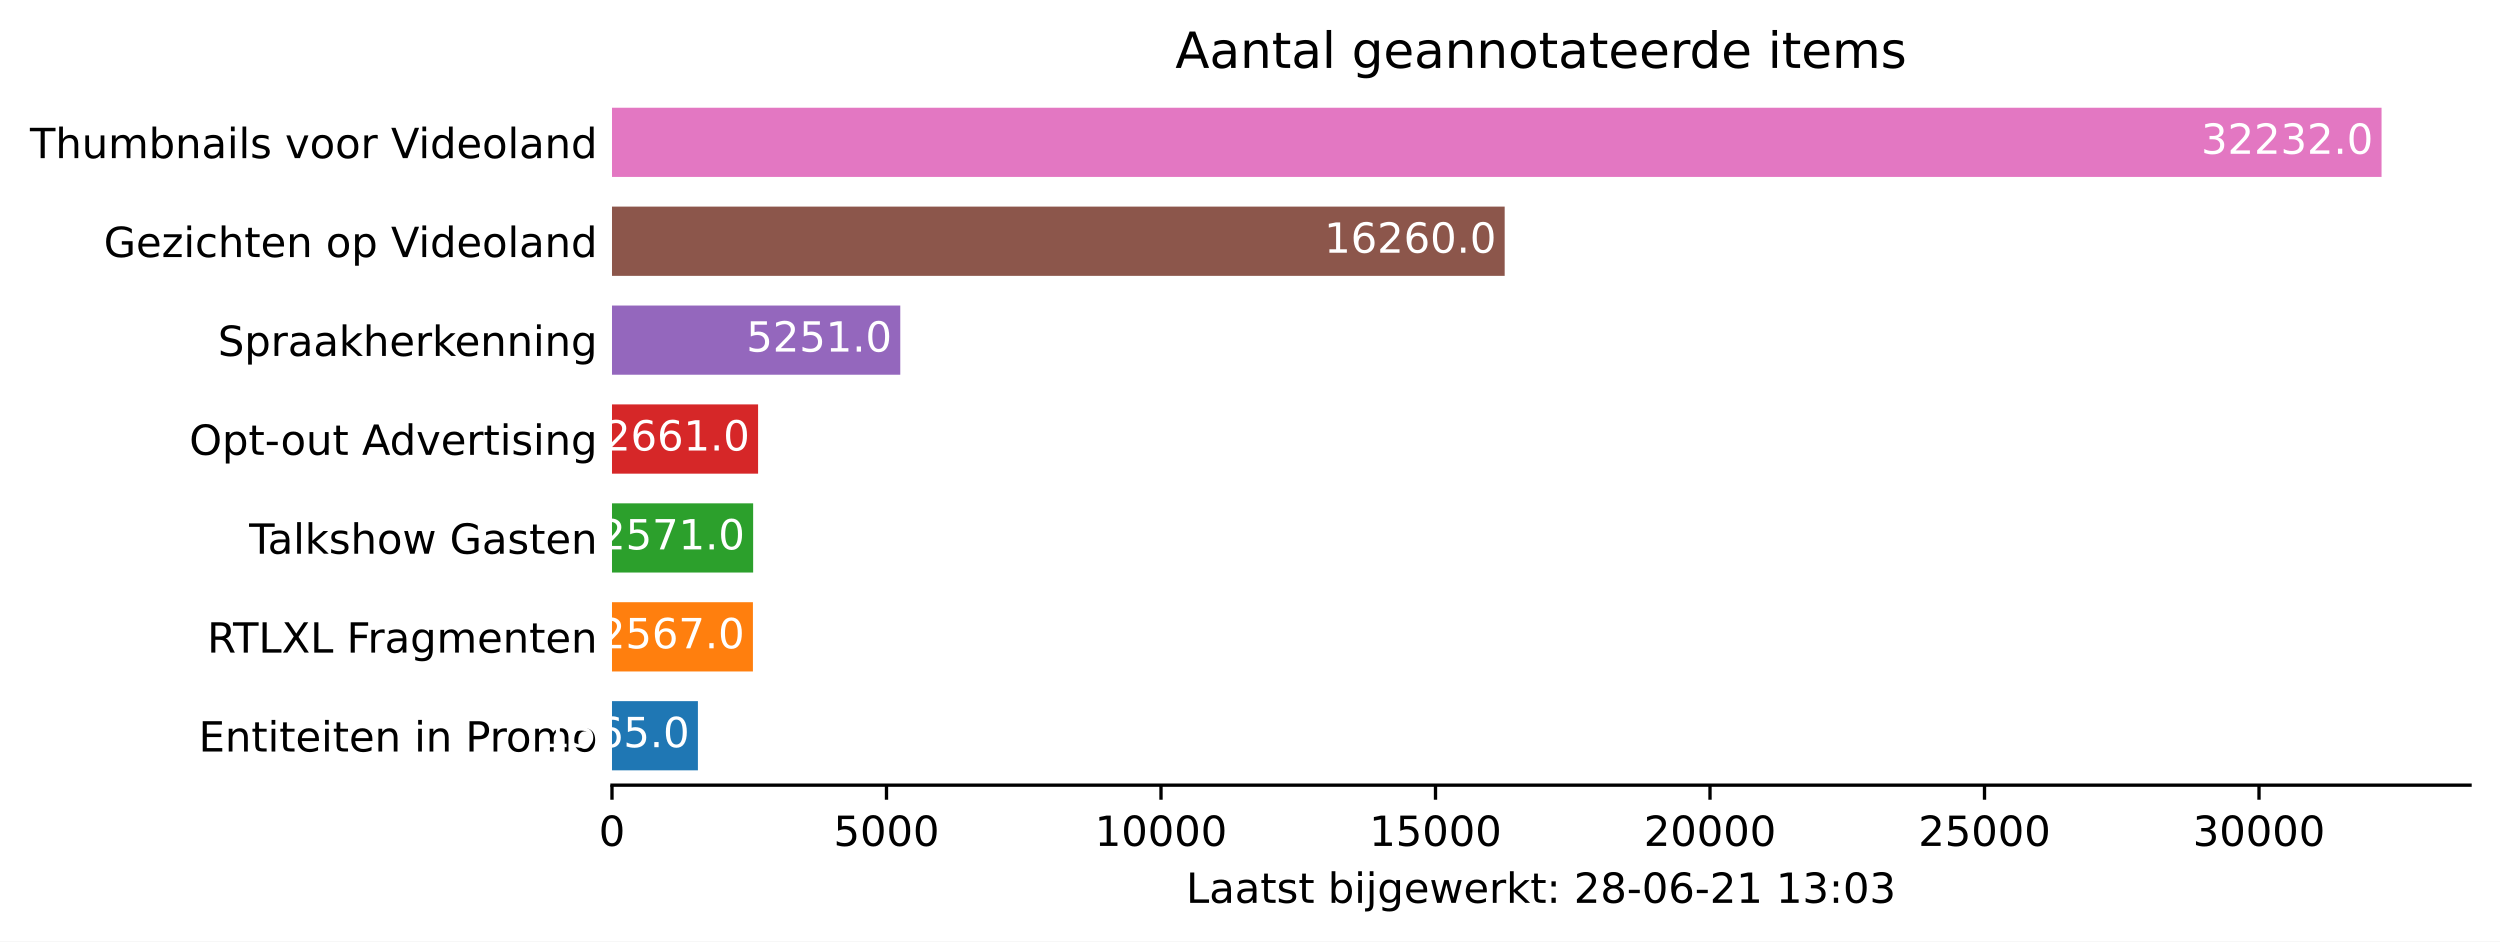
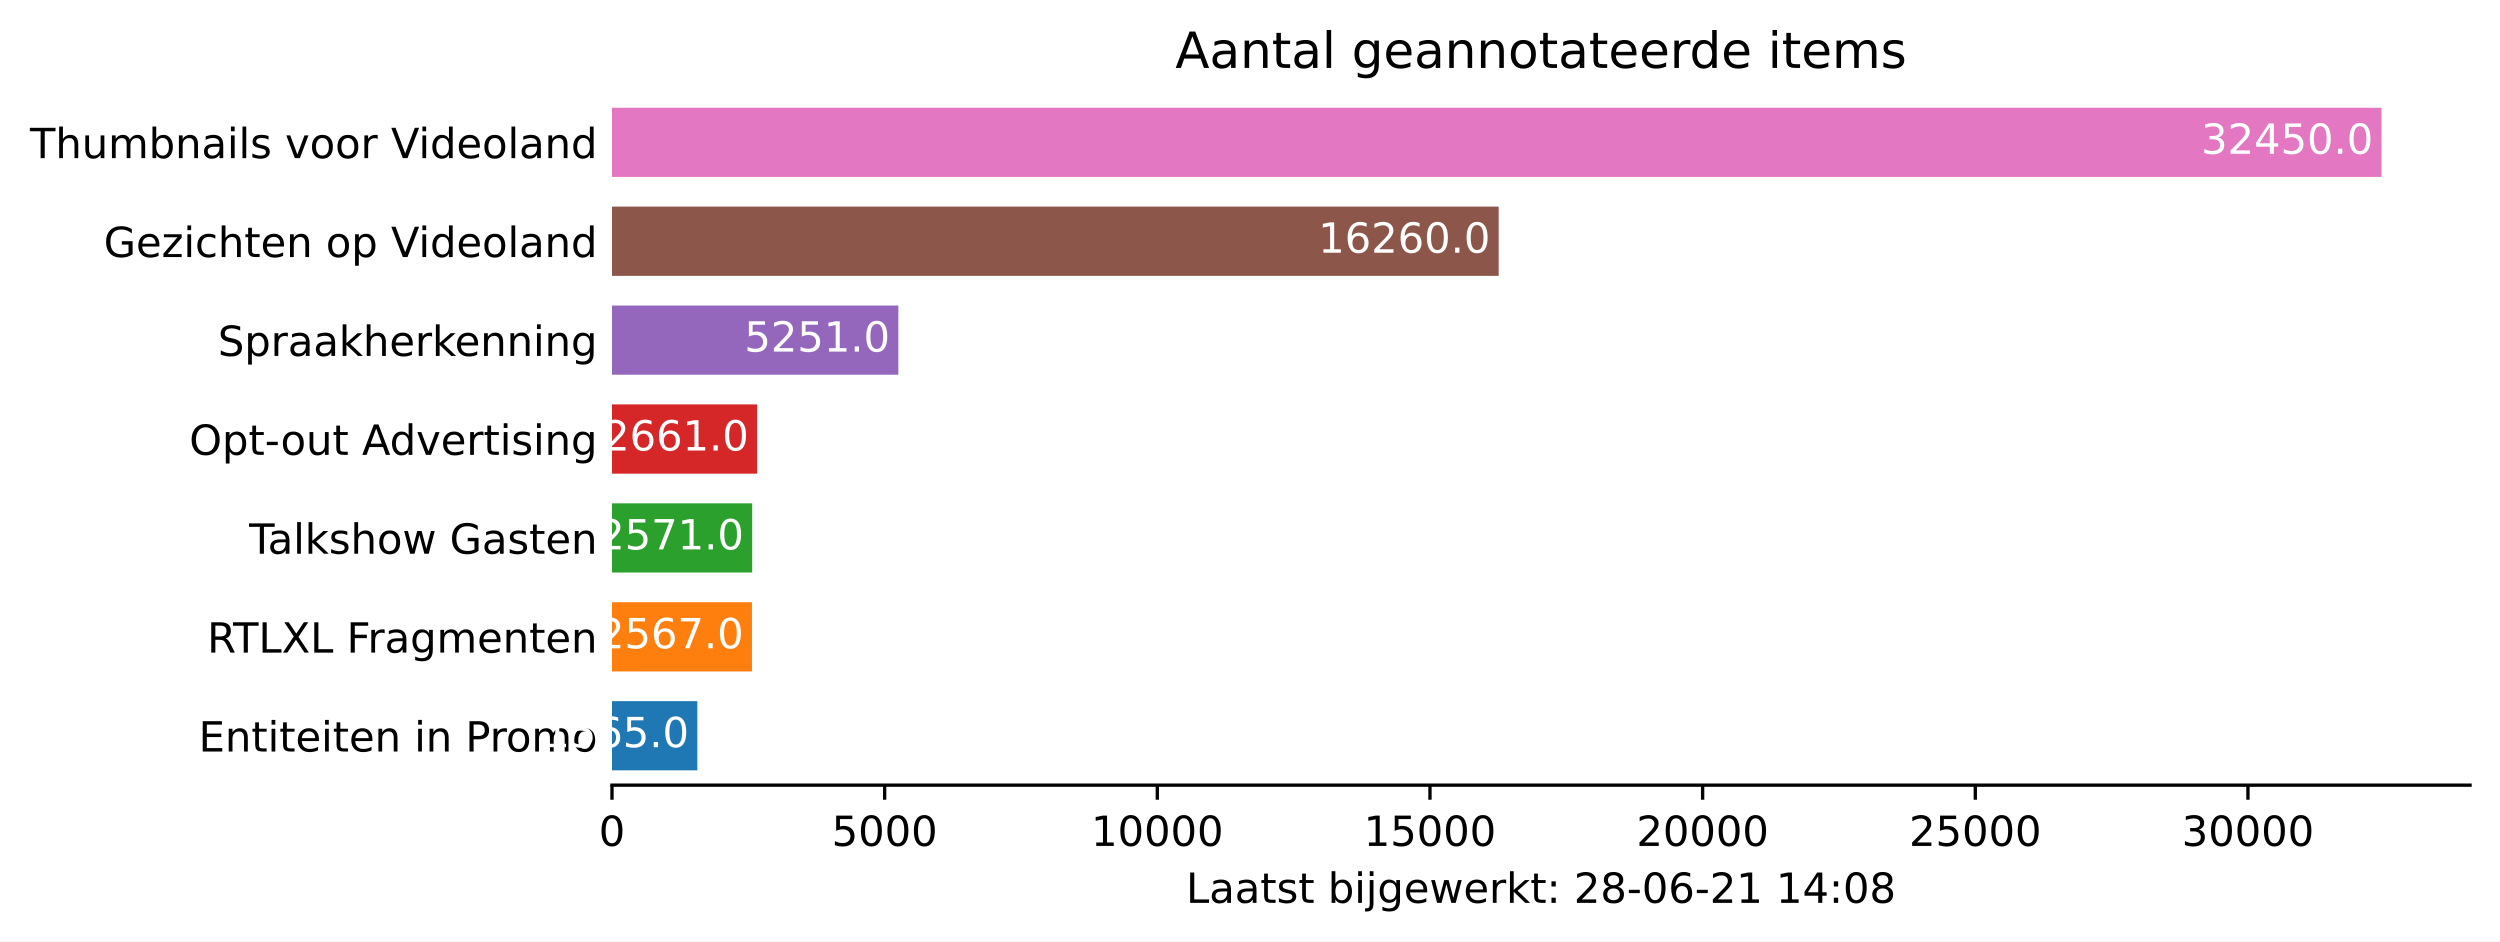
<svg xmlns="http://www.w3.org/2000/svg" xmlns:xlink="http://www.w3.org/1999/xlink" height="226.194pt" version="1.1" viewBox="0 0 600.633 226.194" width="600.633pt">
  <defs>
    <style type="text/css">*{stroke-linecap:butt;stroke-linejoin:round;}</style>
  </defs>
  <g id="figure_1">
    <g id="patch_1">
      <path d="M 0 226.194  L 600.633 226.194  L 600.633 0  L 0 0  z " style="fill:#ffffff;" />
    </g>
    <g id="axes_1">
      <g id="patch_2">
        <path d="M 147.033 188.638  L 593.433 188.638  L 593.433 22.318  L 147.033 22.318  z " style="fill:#ffffff;" />
      </g>
      <g id="patch_3">
-         <path clip-path="url(#p5139bf7f5f)" d="M 147.033 185.074  L 167.675 185.074  L 167.675 168.442  L 147.033 168.442  z " style="fill:#1f77b4;" />
+         <path clip-path="url(#p37cc6dc335)" d="M 147.033 185.074  L 167.537 185.074  L 167.537 168.442  L 147.033 168.442  z " style="fill:#1f77b4;" />
      </g>
      <g id="patch_4">
-         <path clip-path="url(#p5139bf7f5f)" d="M 147.033 161.314  L 180.892 161.314  L 180.892 144.682  L 147.033 144.682  z " style="fill:#ff7f0e;" />
+         <path clip-path="url(#p37cc6dc335)" d="M 147.033 161.314  L 180.664 161.314  L 180.664 144.682  L 147.033 144.682  z " style="fill:#ff7f0e;" />
      </g>
      <g id="patch_5">
-         <path clip-path="url(#p5139bf7f5f)" d="M 147.033 137.554  L 180.945 137.554  L 180.945 120.922  L 147.033 120.922  z " style="fill:#2ca02c;" />
+         <path clip-path="url(#p37cc6dc335)" d="M 147.033 137.554  L 180.717 137.554  L 180.717 120.922  L 147.033 120.922  z " style="fill:#2ca02c;" />
      </g>
      <g id="patch_6">
-         <path clip-path="url(#p5139bf7f5f)" d="M 147.033 113.794  L 182.132 113.794  L 182.132 97.162  L 147.033 97.162  z " style="fill:#d62728;" />
+         <path clip-path="url(#p37cc6dc335)" d="M 147.033 113.794  L 181.896 113.794  L 181.896 97.162  L 147.033 97.162  z " style="fill:#d62728;" />
      </g>
      <g id="patch_7">
-         <path clip-path="url(#p5139bf7f5f)" d="M 147.033 90.034  L 216.294 90.034  L 216.294 73.402  L 147.033 73.402  z " style="fill:#9467bd;" />
+         <path clip-path="url(#p37cc6dc335)" d="M 147.033 90.034  L 215.829 90.034  L 215.829 73.402  L 147.033 73.402  z " style="fill:#9467bd;" />
      </g>
      <g id="patch_8">
-         <path clip-path="url(#p5139bf7f5f)" d="M 147.033 66.274  L 361.504 66.274  L 361.504 49.642  L 147.033 49.642  z " style="fill:#8c564b;" />
+         <path clip-path="url(#p37cc6dc335)" d="M 147.033 66.274  L 360.063 66.274  L 360.063 49.642  L 147.033 49.642  z " style="fill:#8c564b;" />
      </g>
      <g id="patch_9">
-         <path clip-path="url(#p5139bf7f5f)" d="M 147.033 42.514  L 572.176 42.514  L 572.176 25.882  L 147.033 25.882  z " style="fill:#e377c2;" />
+         <path clip-path="url(#p37cc6dc335)" d="M 147.033 42.514  L 572.176 42.514  L 572.176 25.882  L 147.033 25.882  z " style="fill:#e377c2;" />
      </g>
      <g id="matplotlib.axis_1">
        <g id="xtick_1">
          <g id="line2d_1">
            <defs>
-               <path d="M 0 0  L 0 3.5  " id="m9d70ccf63c" style="stroke:#000000;stroke-width:0.8;" />
+               <path d="M 0 0  L 0 3.5  " id="m459b53e875" style="stroke:#000000;stroke-width:0.8;" />
            </defs>
            <g>
-               <use style="stroke:#000000;stroke-width:0.8;" x="147.033" xlink:href="#m9d70ccf63c" y="188.638" />
+               <use style="stroke:#000000;stroke-width:0.8;" x="147.033" xlink:href="#m459b53e875" y="188.638" />
            </g>
          </g>
          <g id="text_1">
            <g transform="translate(143.8516 203.2366)scale(0.1 -0.1)">
              <defs>
                <path d="M 2034 4250  Q 1547 4250 1301 3770  Q 1056 3291 1056 2328  Q 1056 1369 1301 889  Q 1547 409 2034 409  Q 2525 409 2770 889  Q 3016 1369 3016 2328  Q 3016 3291 2770 3770  Q 2525 4250 2034 4250  z M 2034 4750  Q 2819 4750 3233 4129  Q 3647 3509 3647 2328  Q 3647 1150 3233 529  Q 2819 -91 2034 -91  Q 1250 -91 836 529  Q 422 1150 422 2328  Q 422 3509 836 4129  Q 1250 4750 2034 4750  z " id="DejaVuSans-30" transform="scale(0.015625)" />
              </defs>
              <use xlink:href="#DejaVuSans-30" />
            </g>
          </g>
        </g>
        <g id="xtick_2">
          <g id="line2d_2">
            <g>
-               <use style="stroke:#000000;stroke-width:0.8;" x="212.983" xlink:href="#m9d70ccf63c" y="188.638" />
+               <use style="stroke:#000000;stroke-width:0.8;" x="212.54" xlink:href="#m459b53e875" y="188.638" />
            </g>
          </g>
          <g id="text_2">
-             <g transform="translate(200.2582 203.2366)scale(0.1 -0.1)">
+             <g transform="translate(199.8152 203.2366)scale(0.1 -0.1)">
              <defs>
                <path d="M 691 4666  L 3169 4666  L 3169 4134  L 1269 4134  L 1269 2991  Q 1406 3038 1543 3061  Q 1681 3084 1819 3084  Q 2600 3084 3056 2656  Q 3513 2228 3513 1497  Q 3513 744 3044 326  Q 2575 -91 1722 -91  Q 1428 -91 1123 -41  Q 819 9 494 109  L 494 744  Q 775 591 1075 516  Q 1375 441 1709 441  Q 2250 441 2565 725  Q 2881 1009 2881 1497  Q 2881 1984 2565 2268  Q 2250 2553 1709 2553  Q 1456 2553 1204 2497  Q 953 2441 691 2322  L 691 4666  z " id="DejaVuSans-35" transform="scale(0.015625)" />
              </defs>
              <use xlink:href="#DejaVuSans-35" />
              <use x="63.623" xlink:href="#DejaVuSans-30" />
              <use x="127.246" xlink:href="#DejaVuSans-30" />
              <use x="190.869" xlink:href="#DejaVuSans-30" />
            </g>
          </g>
        </g>
        <g id="xtick_3">
          <g id="line2d_3">
            <g>
-               <use style="stroke:#000000;stroke-width:0.8;" x="278.934" xlink:href="#m9d70ccf63c" y="188.638" />
+               <use style="stroke:#000000;stroke-width:0.8;" x="278.048" xlink:href="#m459b53e875" y="188.638" />
            </g>
          </g>
          <g id="text_3">
-             <g transform="translate(263.0274 203.2366)scale(0.1 -0.1)">
+             <g transform="translate(262.1413 203.2366)scale(0.1 -0.1)">
              <defs>
                <path d="M 794 531  L 1825 531  L 1825 4091  L 703 3866  L 703 4441  L 1819 4666  L 2450 4666  L 2450 531  L 3481 531  L 3481 0  L 794 0  L 794 531  z " id="DejaVuSans-31" transform="scale(0.015625)" />
              </defs>
              <use xlink:href="#DejaVuSans-31" />
              <use x="63.623" xlink:href="#DejaVuSans-30" />
              <use x="127.246" xlink:href="#DejaVuSans-30" />
              <use x="190.869" xlink:href="#DejaVuSans-30" />
              <use x="254.492" xlink:href="#DejaVuSans-30" />
            </g>
          </g>
        </g>
        <g id="xtick_4">
          <g id="line2d_4">
            <g>
-               <use style="stroke:#000000;stroke-width:0.8;" x="344.884" xlink:href="#m9d70ccf63c" y="188.638" />
+               <use style="stroke:#000000;stroke-width:0.8;" x="343.555" xlink:href="#m459b53e875" y="188.638" />
            </g>
          </g>
          <g id="text_4">
-             <g transform="translate(328.9779 203.2366)scale(0.1 -0.1)">
+             <g transform="translate(327.6487 203.2366)scale(0.1 -0.1)">
              <use xlink:href="#DejaVuSans-31" />
              <use x="63.623" xlink:href="#DejaVuSans-35" />
              <use x="127.246" xlink:href="#DejaVuSans-30" />
              <use x="190.869" xlink:href="#DejaVuSans-30" />
              <use x="254.492" xlink:href="#DejaVuSans-30" />
            </g>
          </g>
        </g>
        <g id="xtick_5">
          <g id="line2d_5">
            <g>
-               <use style="stroke:#000000;stroke-width:0.8;" x="410.835" xlink:href="#m9d70ccf63c" y="188.638" />
+               <use style="stroke:#000000;stroke-width:0.8;" x="409.062" xlink:href="#m459b53e875" y="188.638" />
            </g>
          </g>
          <g id="text_5">
-             <g transform="translate(394.9283 203.2366)scale(0.1 -0.1)">
+             <g transform="translate(393.1561 203.2366)scale(0.1 -0.1)">
              <defs>
                <path d="M 1228 531  L 3431 531  L 3431 0  L 469 0  L 469 531  Q 828 903 1448 1529  Q 2069 2156 2228 2338  Q 2531 2678 2651 2914  Q 2772 3150 2772 3378  Q 2772 3750 2511 3984  Q 2250 4219 1831 4219  Q 1534 4219 1204 4116  Q 875 4013 500 3803  L 500 4441  Q 881 4594 1212 4672  Q 1544 4750 1819 4750  Q 2544 4750 2975 4387  Q 3406 4025 3406 3419  Q 3406 3131 3298 2873  Q 3191 2616 2906 2266  Q 2828 2175 2409 1742  Q 1991 1309 1228 531  z " id="DejaVuSans-32" transform="scale(0.015625)" />
              </defs>
              <use xlink:href="#DejaVuSans-32" />
              <use x="63.623" xlink:href="#DejaVuSans-30" />
              <use x="127.246" xlink:href="#DejaVuSans-30" />
              <use x="190.869" xlink:href="#DejaVuSans-30" />
              <use x="254.492" xlink:href="#DejaVuSans-30" />
            </g>
          </g>
        </g>
        <g id="xtick_6">
          <g id="line2d_6">
            <g>
-               <use style="stroke:#000000;stroke-width:0.8;" x="476.785" xlink:href="#m9d70ccf63c" y="188.638" />
+               <use style="stroke:#000000;stroke-width:0.8;" x="474.57" xlink:href="#m459b53e875" y="188.638" />
            </g>
          </g>
          <g id="text_6">
-             <g transform="translate(460.8787 203.2366)scale(0.1 -0.1)">
+             <g transform="translate(458.6634 203.2366)scale(0.1 -0.1)">
              <use xlink:href="#DejaVuSans-32" />
              <use x="63.623" xlink:href="#DejaVuSans-35" />
              <use x="127.246" xlink:href="#DejaVuSans-30" />
              <use x="190.869" xlink:href="#DejaVuSans-30" />
              <use x="254.492" xlink:href="#DejaVuSans-30" />
            </g>
          </g>
        </g>
        <g id="xtick_7">
          <g id="line2d_7">
            <g>
-               <use style="stroke:#000000;stroke-width:0.8;" x="542.735" xlink:href="#m9d70ccf63c" y="188.638" />
+               <use style="stroke:#000000;stroke-width:0.8;" x="540.077" xlink:href="#m459b53e875" y="188.638" />
            </g>
          </g>
          <g id="text_7">
-             <g transform="translate(526.8291 203.2366)scale(0.1 -0.1)">
+             <g transform="translate(524.1708 203.2366)scale(0.1 -0.1)">
              <defs>
                <path d="M 2597 2516  Q 3050 2419 3304 2112  Q 3559 1806 3559 1356  Q 3559 666 3084 287  Q 2609 -91 1734 -91  Q 1441 -91 1130 -33  Q 819 25 488 141  L 488 750  Q 750 597 1062 519  Q 1375 441 1716 441  Q 2309 441 2620 675  Q 2931 909 2931 1356  Q 2931 1769 2642 2001  Q 2353 2234 1838 2234  L 1294 2234  L 1294 2753  L 1863 2753  Q 2328 2753 2575 2939  Q 2822 3125 2822 3475  Q 2822 3834 2567 4026  Q 2313 4219 1838 4219  Q 1578 4219 1281 4162  Q 984 4106 628 3988  L 628 4550  Q 988 4650 1302 4700  Q 1616 4750 1894 4750  Q 2613 4750 3031 4423  Q 3450 4097 3450 3541  Q 3450 3153 3228 2886  Q 3006 2619 2597 2516  z " id="DejaVuSans-33" transform="scale(0.015625)" />
              </defs>
              <use xlink:href="#DejaVuSans-33" />
              <use x="63.623" xlink:href="#DejaVuSans-30" />
              <use x="127.246" xlink:href="#DejaVuSans-30" />
              <use x="190.869" xlink:href="#DejaVuSans-30" />
              <use x="254.492" xlink:href="#DejaVuSans-30" />
            </g>
          </g>
        </g>
        <g id="text_8">
          <g transform="translate(284.9578 216.9147)scale(0.1 -0.1)">
            <defs>
              <path d="M 628 4666  L 1259 4666  L 1259 531  L 3531 531  L 3531 0  L 628 0  L 628 4666  z " id="DejaVuSans-4c" transform="scale(0.015625)" />
              <path d="M 2194 1759  Q 1497 1759 1228 1600  Q 959 1441 959 1056  Q 959 750 1161 570  Q 1363 391 1709 391  Q 2188 391 2477 730  Q 2766 1069 2766 1631  L 2766 1759  L 2194 1759  z M 3341 1997  L 3341 0  L 2766 0  L 2766 531  Q 2569 213 2275 61  Q 1981 -91 1556 -91  Q 1019 -91 701 211  Q 384 513 384 1019  Q 384 1609 779 1909  Q 1175 2209 1959 2209  L 2766 2209  L 2766 2266  Q 2766 2663 2505 2880  Q 2244 3097 1772 3097  Q 1472 3097 1187 3025  Q 903 2953 641 2809  L 641 3341  Q 956 3463 1253 3523  Q 1550 3584 1831 3584  Q 2591 3584 2966 3190  Q 3341 2797 3341 1997  z " id="DejaVuSans-61" transform="scale(0.015625)" />
              <path d="M 1172 4494  L 1172 3500  L 2356 3500  L 2356 3053  L 1172 3053  L 1172 1153  Q 1172 725 1289 603  Q 1406 481 1766 481  L 2356 481  L 2356 0  L 1766 0  Q 1100 0 847 248  Q 594 497 594 1153  L 594 3053  L 172 3053  L 172 3500  L 594 3500  L 594 4494  L 1172 4494  z " id="DejaVuSans-74" transform="scale(0.015625)" />
              <path d="M 2834 3397  L 2834 2853  Q 2591 2978 2328 3040  Q 2066 3103 1784 3103  Q 1356 3103 1142 2972  Q 928 2841 928 2578  Q 928 2378 1081 2264  Q 1234 2150 1697 2047  L 1894 2003  Q 2506 1872 2764 1633  Q 3022 1394 3022 966  Q 3022 478 2636 193  Q 2250 -91 1575 -91  Q 1294 -91 989 -36  Q 684 19 347 128  L 347 722  Q 666 556 975 473  Q 1284 391 1588 391  Q 1994 391 2212 530  Q 2431 669 2431 922  Q 2431 1156 2273 1281  Q 2116 1406 1581 1522  L 1381 1569  Q 847 1681 609 1914  Q 372 2147 372 2553  Q 372 3047 722 3315  Q 1072 3584 1716 3584  Q 2034 3584 2315 3537  Q 2597 3491 2834 3397  z " id="DejaVuSans-73" transform="scale(0.015625)" />
              <path id="DejaVuSans-20" transform="scale(0.015625)" />
              <path d="M 3116 1747  Q 3116 2381 2855 2742  Q 2594 3103 2138 3103  Q 1681 3103 1420 2742  Q 1159 2381 1159 1747  Q 1159 1113 1420 752  Q 1681 391 2138 391  Q 2594 391 2855 752  Q 3116 1113 3116 1747  z M 1159 2969  Q 1341 3281 1617 3432  Q 1894 3584 2278 3584  Q 2916 3584 3314 3078  Q 3713 2572 3713 1747  Q 3713 922 3314 415  Q 2916 -91 2278 -91  Q 1894 -91 1617 61  Q 1341 213 1159 525  L 1159 0  L 581 0  L 581 4863  L 1159 4863  L 1159 2969  z " id="DejaVuSans-62" transform="scale(0.015625)" />
              <path d="M 603 3500  L 1178 3500  L 1178 0  L 603 0  L 603 3500  z M 603 4863  L 1178 4863  L 1178 4134  L 603 4134  L 603 4863  z " id="DejaVuSans-69" transform="scale(0.015625)" />
              <path d="M 603 3500  L 1178 3500  L 1178 -63  Q 1178 -731 923 -1031  Q 669 -1331 103 -1331  L -116 -1331  L -116 -844  L 38 -844  Q 366 -844 484 -692  Q 603 -541 603 -63  L 603 3500  z M 603 4863  L 1178 4863  L 1178 4134  L 603 4134  L 603 4863  z " id="DejaVuSans-6a" transform="scale(0.015625)" />
              <path d="M 2906 1791  Q 2906 2416 2648 2759  Q 2391 3103 1925 3103  Q 1463 3103 1205 2759  Q 947 2416 947 1791  Q 947 1169 1205 825  Q 1463 481 1925 481  Q 2391 481 2648 825  Q 2906 1169 2906 1791  z M 3481 434  Q 3481 -459 3084 -895  Q 2688 -1331 1869 -1331  Q 1566 -1331 1297 -1286  Q 1028 -1241 775 -1147  L 775 -588  Q 1028 -725 1275 -790  Q 1522 -856 1778 -856  Q 2344 -856 2625 -561  Q 2906 -266 2906 331  L 2906 616  Q 2728 306 2450 153  Q 2172 0 1784 0  Q 1141 0 747 490  Q 353 981 353 1791  Q 353 2603 747 3093  Q 1141 3584 1784 3584  Q 2172 3584 2450 3431  Q 2728 3278 2906 2969  L 2906 3500  L 3481 3500  L 3481 434  z " id="DejaVuSans-67" transform="scale(0.015625)" />
              <path d="M 3597 1894  L 3597 1613  L 953 1613  Q 991 1019 1311 708  Q 1631 397 2203 397  Q 2534 397 2845 478  Q 3156 559 3463 722  L 3463 178  Q 3153 47 2828 -22  Q 2503 -91 2169 -91  Q 1331 -91 842 396  Q 353 884 353 1716  Q 353 2575 817 3079  Q 1281 3584 2069 3584  Q 2775 3584 3186 3129  Q 3597 2675 3597 1894  z M 3022 2063  Q 3016 2534 2758 2815  Q 2500 3097 2075 3097  Q 1594 3097 1305 2825  Q 1016 2553 972 2059  L 3022 2063  z " id="DejaVuSans-65" transform="scale(0.015625)" />
              <path d="M 269 3500  L 844 3500  L 1563 769  L 2278 3500  L 2956 3500  L 3675 769  L 4391 3500  L 4966 3500  L 4050 0  L 3372 0  L 2619 2869  L 1863 0  L 1184 0  L 269 3500  z " id="DejaVuSans-77" transform="scale(0.015625)" />
              <path d="M 2631 2963  Q 2534 3019 2420 3045  Q 2306 3072 2169 3072  Q 1681 3072 1420 2755  Q 1159 2438 1159 1844  L 1159 0  L 581 0  L 581 3500  L 1159 3500  L 1159 2956  Q 1341 3275 1631 3429  Q 1922 3584 2338 3584  Q 2397 3584 2469 3576  Q 2541 3569 2628 3553  L 2631 2963  z " id="DejaVuSans-72" transform="scale(0.015625)" />
              <path d="M 581 4863  L 1159 4863  L 1159 1991  L 2875 3500  L 3609 3500  L 1753 1863  L 3688 0  L 2938 0  L 1159 1709  L 1159 0  L 581 0  L 581 4863  z " id="DejaVuSans-6b" transform="scale(0.015625)" />
              <path d="M 750 794  L 1409 794  L 1409 0  L 750 0  L 750 794  z M 750 3309  L 1409 3309  L 1409 2516  L 750 2516  L 750 3309  z " id="DejaVuSans-3a" transform="scale(0.015625)" />
              <path d="M 2034 2216  Q 1584 2216 1326 1975  Q 1069 1734 1069 1313  Q 1069 891 1326 650  Q 1584 409 2034 409  Q 2484 409 2743 651  Q 3003 894 3003 1313  Q 3003 1734 2745 1975  Q 2488 2216 2034 2216  z M 1403 2484  Q 997 2584 770 2862  Q 544 3141 544 3541  Q 544 4100 942 4425  Q 1341 4750 2034 4750  Q 2731 4750 3128 4425  Q 3525 4100 3525 3541  Q 3525 3141 3298 2862  Q 3072 2584 2669 2484  Q 3125 2378 3379 2068  Q 3634 1759 3634 1313  Q 3634 634 3220 271  Q 2806 -91 2034 -91  Q 1263 -91 848 271  Q 434 634 434 1313  Q 434 1759 690 2068  Q 947 2378 1403 2484  z M 1172 3481  Q 1172 3119 1398 2916  Q 1625 2713 2034 2713  Q 2441 2713 2670 2916  Q 2900 3119 2900 3481  Q 2900 3844 2670 4047  Q 2441 4250 2034 4250  Q 1625 4250 1398 4047  Q 1172 3844 1172 3481  z " id="DejaVuSans-38" transform="scale(0.015625)" />
              <path d="M 313 2009  L 1997 2009  L 1997 1497  L 313 1497  L 313 2009  z " id="DejaVuSans-2d" transform="scale(0.015625)" />
              <path d="M 2113 2584  Q 1688 2584 1439 2293  Q 1191 2003 1191 1497  Q 1191 994 1439 701  Q 1688 409 2113 409  Q 2538 409 2786 701  Q 3034 994 3034 1497  Q 3034 2003 2786 2293  Q 2538 2584 2113 2584  z M 3366 4563  L 3366 3988  Q 3128 4100 2886 4159  Q 2644 4219 2406 4219  Q 1781 4219 1451 3797  Q 1122 3375 1075 2522  Q 1259 2794 1537 2939  Q 1816 3084 2150 3084  Q 2853 3084 3261 2657  Q 3669 2231 3669 1497  Q 3669 778 3244 343  Q 2819 -91 2113 -91  Q 1303 -91 875 529  Q 447 1150 447 2328  Q 447 3434 972 4092  Q 1497 4750 2381 4750  Q 2619 4750 2861 4703  Q 3103 4656 3366 4563  z " id="DejaVuSans-36" transform="scale(0.015625)" />
+               <path d="M 2419 4116  L 825 1625  L 2419 1625  L 2419 4116  z M 2253 4666  L 3047 4666  L 3047 1625  L 3713 1625  L 3713 1100  L 3047 1100  L 3047 0  L 2419 0  L 2419 1100  L 313 1100  L 313 1709  L 2253 4666  z " id="DejaVuSans-34" transform="scale(0.015625)" />
            </defs>
            <use xlink:href="#DejaVuSans-4c" />
            <use x="55.713" xlink:href="#DejaVuSans-61" />
            <use x="116.992" xlink:href="#DejaVuSans-61" />
            <use x="178.271" xlink:href="#DejaVuSans-74" />
            <use x="217.48" xlink:href="#DejaVuSans-73" />
            <use x="269.58" xlink:href="#DejaVuSans-74" />
            <use x="308.789" xlink:href="#DejaVuSans-20" />
            <use x="340.576" xlink:href="#DejaVuSans-62" />
            <use x="404.053" xlink:href="#DejaVuSans-69" />
            <use x="431.836" xlink:href="#DejaVuSans-6a" />
            <use x="459.619" xlink:href="#DejaVuSans-67" />
            <use x="523.096" xlink:href="#DejaVuSans-65" />
            <use x="584.619" xlink:href="#DejaVuSans-77" />
            <use x="666.406" xlink:href="#DejaVuSans-65" />
            <use x="727.93" xlink:href="#DejaVuSans-72" />
            <use x="769.043" xlink:href="#DejaVuSans-6b" />
            <use x="826.953" xlink:href="#DejaVuSans-74" />
            <use x="866.162" xlink:href="#DejaVuSans-3a" />
            <use x="899.854" xlink:href="#DejaVuSans-20" />
            <use x="931.641" xlink:href="#DejaVuSans-32" />
            <use x="995.264" xlink:href="#DejaVuSans-38" />
            <use x="1058.887" xlink:href="#DejaVuSans-2d" />
            <use x="1094.971" xlink:href="#DejaVuSans-30" />
            <use x="1158.594" xlink:href="#DejaVuSans-36" />
            <use x="1222.217" xlink:href="#DejaVuSans-2d" />
            <use x="1258.301" xlink:href="#DejaVuSans-32" />
            <use x="1321.924" xlink:href="#DejaVuSans-31" />
            <use x="1385.547" xlink:href="#DejaVuSans-20" />
            <use x="1417.334" xlink:href="#DejaVuSans-31" />
-             <use x="1480.957" xlink:href="#DejaVuSans-33" />
+             <use x="1480.957" xlink:href="#DejaVuSans-34" />
            <use x="1544.58" xlink:href="#DejaVuSans-3a" />
            <use x="1578.271" xlink:href="#DejaVuSans-30" />
-             <use x="1641.895" xlink:href="#DejaVuSans-33" />
+             <use x="1641.895" xlink:href="#DejaVuSans-38" />
          </g>
        </g>
      </g>
      <g id="matplotlib.axis_2">
        <g id="ytick_1">
          <g id="line2d_8" />
          <g id="text_9">
            <g transform="translate(47.725 180.5573)scale(0.1 -0.1)">
              <defs>
                <path d="M 628 4666  L 3578 4666  L 3578 4134  L 1259 4134  L 1259 2753  L 3481 2753  L 3481 2222  L 1259 2222  L 1259 531  L 3634 531  L 3634 0  L 628 0  L 628 4666  z " id="DejaVuSans-45" transform="scale(0.015625)" />
                <path d="M 3513 2113  L 3513 0  L 2938 0  L 2938 2094  Q 2938 2591 2744 2837  Q 2550 3084 2163 3084  Q 1697 3084 1428 2787  Q 1159 2491 1159 1978  L 1159 0  L 581 0  L 581 3500  L 1159 3500  L 1159 2956  Q 1366 3272 1645 3428  Q 1925 3584 2291 3584  Q 2894 3584 3203 3211  Q 3513 2838 3513 2113  z " id="DejaVuSans-6e" transform="scale(0.015625)" />
                <path d="M 1259 4147  L 1259 2394  L 2053 2394  Q 2494 2394 2734 2622  Q 2975 2850 2975 3272  Q 2975 3691 2734 3919  Q 2494 4147 2053 4147  L 1259 4147  z M 628 4666  L 2053 4666  Q 2838 4666 3239 4311  Q 3641 3956 3641 3272  Q 3641 2581 3239 2228  Q 2838 1875 2053 1875  L 1259 1875  L 1259 0  L 628 0  L 628 4666  z " id="DejaVuSans-50" transform="scale(0.015625)" />
                <path d="M 1959 3097  Q 1497 3097 1228 2736  Q 959 2375 959 1747  Q 959 1119 1226 758  Q 1494 397 1959 397  Q 2419 397 2687 759  Q 2956 1122 2956 1747  Q 2956 2369 2687 2733  Q 2419 3097 1959 3097  z M 1959 3584  Q 2709 3584 3137 3096  Q 3566 2609 3566 1747  Q 3566 888 3137 398  Q 2709 -91 1959 -91  Q 1206 -91 779 398  Q 353 888 353 1747  Q 353 2609 779 3096  Q 1206 3584 1959 3584  z " id="DejaVuSans-6f" transform="scale(0.015625)" />
                <path d="M 3328 2828  Q 3544 3216 3844 3400  Q 4144 3584 4550 3584  Q 5097 3584 5394 3201  Q 5691 2819 5691 2113  L 5691 0  L 5113 0  L 5113 2094  Q 5113 2597 4934 2840  Q 4756 3084 4391 3084  Q 3944 3084 3684 2787  Q 3425 2491 3425 1978  L 3425 0  L 2847 0  L 2847 2094  Q 2847 2600 2669 2842  Q 2491 3084 2119 3084  Q 1678 3084 1418 2786  Q 1159 2488 1159 1978  L 1159 0  L 581 0  L 581 3500  L 1159 3500  L 1159 2956  Q 1356 3278 1631 3431  Q 1906 3584 2284 3584  Q 2666 3584 2933 3390  Q 3200 3197 3328 2828  z " id="DejaVuSans-6d" transform="scale(0.015625)" />
              </defs>
              <use xlink:href="#DejaVuSans-45" />
              <use x="63.184" xlink:href="#DejaVuSans-6e" />
              <use x="126.562" xlink:href="#DejaVuSans-74" />
              <use x="165.771" xlink:href="#DejaVuSans-69" />
              <use x="193.555" xlink:href="#DejaVuSans-74" />
              <use x="232.764" xlink:href="#DejaVuSans-65" />
              <use x="294.287" xlink:href="#DejaVuSans-69" />
              <use x="322.07" xlink:href="#DejaVuSans-74" />
              <use x="361.279" xlink:href="#DejaVuSans-65" />
              <use x="422.803" xlink:href="#DejaVuSans-6e" />
              <use x="486.182" xlink:href="#DejaVuSans-20" />
              <use x="517.969" xlink:href="#DejaVuSans-69" />
              <use x="545.752" xlink:href="#DejaVuSans-6e" />
              <use x="609.131" xlink:href="#DejaVuSans-20" />
              <use x="640.918" xlink:href="#DejaVuSans-50" />
              <use x="699.471" xlink:href="#DejaVuSans-72" />
              <use x="738.334" xlink:href="#DejaVuSans-6f" />
              <use x="799.516" xlink:href="#DejaVuSans-6d" />
              <use x="896.928" xlink:href="#DejaVuSans-6f" />
            </g>
          </g>
        </g>
        <g id="ytick_2">
          <g id="line2d_9" />
          <g id="text_10">
            <g transform="translate(49.77344 156.7973)scale(0.1 -0.1)">
              <defs>
                <path d="M 2841 2188  Q 3044 2119 3236 1894  Q 3428 1669 3622 1275  L 4263 0  L 3584 0  L 2988 1197  Q 2756 1666 2539 1819  Q 2322 1972 1947 1972  L 1259 1972  L 1259 0  L 628 0  L 628 4666  L 2053 4666  Q 2853 4666 3247 4331  Q 3641 3997 3641 3322  Q 3641 2881 3436 2590  Q 3231 2300 2841 2188  z M 1259 4147  L 1259 2491  L 2053 2491  Q 2509 2491 2742 2702  Q 2975 2913 2975 3322  Q 2975 3731 2742 3939  Q 2509 4147 2053 4147  L 1259 4147  z " id="DejaVuSans-52" transform="scale(0.015625)" />
                <path d="M -19 4666  L 3928 4666  L 3928 4134  L 2272 4134  L 2272 0  L 1638 0  L 1638 4134  L -19 4134  L -19 4666  z " id="DejaVuSans-54" transform="scale(0.015625)" />
                <path d="M 403 4666  L 1081 4666  L 2241 2931  L 3406 4666  L 4084 4666  L 2584 2425  L 4184 0  L 3506 0  L 2194 1984  L 872 0  L 191 0  L 1856 2491  L 403 4666  z " id="DejaVuSans-58" transform="scale(0.015625)" />
                <path d="M 628 4666  L 3309 4666  L 3309 4134  L 1259 4134  L 1259 2759  L 3109 2759  L 3109 2228  L 1259 2228  L 1259 0  L 628 0  L 628 4666  z " id="DejaVuSans-46" transform="scale(0.015625)" />
              </defs>
              <use xlink:href="#DejaVuSans-52" />
              <use x="62.232" xlink:href="#DejaVuSans-54" />
              <use x="123.316" xlink:href="#DejaVuSans-4c" />
              <use x="179.029" xlink:href="#DejaVuSans-58" />
              <use x="247.535" xlink:href="#DejaVuSans-4c" />
              <use x="303.248" xlink:href="#DejaVuSans-20" />
              <use x="335.035" xlink:href="#DejaVuSans-46" />
              <use x="385.305" xlink:href="#DejaVuSans-72" />
              <use x="426.418" xlink:href="#DejaVuSans-61" />
              <use x="487.697" xlink:href="#DejaVuSans-67" />
              <use x="551.174" xlink:href="#DejaVuSans-6d" />
              <use x="648.586" xlink:href="#DejaVuSans-65" />
              <use x="710.109" xlink:href="#DejaVuSans-6e" />
              <use x="773.488" xlink:href="#DejaVuSans-74" />
              <use x="812.697" xlink:href="#DejaVuSans-65" />
              <use x="874.221" xlink:href="#DejaVuSans-6e" />
            </g>
          </g>
        </g>
        <g id="ytick_3">
          <g id="line2d_10" />
          <g id="text_11">
            <g transform="translate(59.85938 133.0373)scale(0.1 -0.1)">
              <defs>
                <path d="M 603 4863  L 1178 4863  L 1178 0  L 603 0  L 603 4863  z " id="DejaVuSans-6c" transform="scale(0.015625)" />
                <path d="M 3513 2113  L 3513 0  L 2938 0  L 2938 2094  Q 2938 2591 2744 2837  Q 2550 3084 2163 3084  Q 1697 3084 1428 2787  Q 1159 2491 1159 1978  L 1159 0  L 581 0  L 581 4863  L 1159 4863  L 1159 2956  Q 1366 3272 1645 3428  Q 1925 3584 2291 3584  Q 2894 3584 3203 3211  Q 3513 2838 3513 2113  z " id="DejaVuSans-68" transform="scale(0.015625)" />
                <path d="M 3809 666  L 3809 1919  L 2778 1919  L 2778 2438  L 4434 2438  L 4434 434  Q 4069 175 3628 42  Q 3188 -91 2688 -91  Q 1594 -91 976 548  Q 359 1188 359 2328  Q 359 3472 976 4111  Q 1594 4750 2688 4750  Q 3144 4750 3555 4637  Q 3966 4525 4313 4306  L 4313 3634  Q 3963 3931 3569 4081  Q 3175 4231 2741 4231  Q 1884 4231 1454 3753  Q 1025 3275 1025 2328  Q 1025 1384 1454 906  Q 1884 428 2741 428  Q 3075 428 3337 486  Q 3600 544 3809 666  z " id="DejaVuSans-47" transform="scale(0.015625)" />
              </defs>
              <use xlink:href="#DejaVuSans-54" />
              <use x="44.584" xlink:href="#DejaVuSans-61" />
              <use x="105.863" xlink:href="#DejaVuSans-6c" />
              <use x="133.646" xlink:href="#DejaVuSans-6b" />
              <use x="191.557" xlink:href="#DejaVuSans-73" />
              <use x="243.656" xlink:href="#DejaVuSans-68" />
              <use x="307.035" xlink:href="#DejaVuSans-6f" />
              <use x="368.217" xlink:href="#DejaVuSans-77" />
              <use x="450.004" xlink:href="#DejaVuSans-20" />
              <use x="481.791" xlink:href="#DejaVuSans-47" />
              <use x="559.281" xlink:href="#DejaVuSans-61" />
              <use x="620.561" xlink:href="#DejaVuSans-73" />
              <use x="672.66" xlink:href="#DejaVuSans-74" />
              <use x="711.869" xlink:href="#DejaVuSans-65" />
              <use x="773.393" xlink:href="#DejaVuSans-6e" />
            </g>
          </g>
        </g>
        <g id="ytick_4">
          <g id="line2d_11" />
          <g id="text_12">
            <g transform="translate(45.47344 109.2773)scale(0.1 -0.1)">
              <defs>
                <path d="M 2522 4238  Q 1834 4238 1429 3725  Q 1025 3213 1025 2328  Q 1025 1447 1429 934  Q 1834 422 2522 422  Q 3209 422 3611 934  Q 4013 1447 4013 2328  Q 4013 3213 3611 3725  Q 3209 4238 2522 4238  z M 2522 4750  Q 3503 4750 4090 4092  Q 4678 3434 4678 2328  Q 4678 1225 4090 567  Q 3503 -91 2522 -91  Q 1538 -91 948 565  Q 359 1222 359 2328  Q 359 3434 948 4092  Q 1538 4750 2522 4750  z " id="DejaVuSans-4f" transform="scale(0.015625)" />
                <path d="M 1159 525  L 1159 -1331  L 581 -1331  L 581 3500  L 1159 3500  L 1159 2969  Q 1341 3281 1617 3432  Q 1894 3584 2278 3584  Q 2916 3584 3314 3078  Q 3713 2572 3713 1747  Q 3713 922 3314 415  Q 2916 -91 2278 -91  Q 1894 -91 1617 61  Q 1341 213 1159 525  z M 3116 1747  Q 3116 2381 2855 2742  Q 2594 3103 2138 3103  Q 1681 3103 1420 2742  Q 1159 2381 1159 1747  Q 1159 1113 1420 752  Q 1681 391 2138 391  Q 2594 391 2855 752  Q 3116 1113 3116 1747  z " id="DejaVuSans-70" transform="scale(0.015625)" />
                <path d="M 544 1381  L 544 3500  L 1119 3500  L 1119 1403  Q 1119 906 1312 657  Q 1506 409 1894 409  Q 2359 409 2629 706  Q 2900 1003 2900 1516  L 2900 3500  L 3475 3500  L 3475 0  L 2900 0  L 2900 538  Q 2691 219 2414 64  Q 2138 -91 1772 -91  Q 1169 -91 856 284  Q 544 659 544 1381  z M 1991 3584  L 1991 3584  z " id="DejaVuSans-75" transform="scale(0.015625)" />
                <path d="M 2188 4044  L 1331 1722  L 3047 1722  L 2188 4044  z M 1831 4666  L 2547 4666  L 4325 0  L 3669 0  L 3244 1197  L 1141 1197  L 716 0  L 50 0  L 1831 4666  z " id="DejaVuSans-41" transform="scale(0.015625)" />
                <path d="M 2906 2969  L 2906 4863  L 3481 4863  L 3481 0  L 2906 0  L 2906 525  Q 2725 213 2448 61  Q 2172 -91 1784 -91  Q 1150 -91 751 415  Q 353 922 353 1747  Q 353 2572 751 3078  Q 1150 3584 1784 3584  Q 2172 3584 2448 3432  Q 2725 3281 2906 2969  z M 947 1747  Q 947 1113 1208 752  Q 1469 391 1925 391  Q 2381 391 2643 752  Q 2906 1113 2906 1747  Q 2906 2381 2643 2742  Q 2381 3103 1925 3103  Q 1469 3103 1208 2742  Q 947 2381 947 1747  z " id="DejaVuSans-64" transform="scale(0.015625)" />
                <path d="M 191 3500  L 800 3500  L 1894 563  L 2988 3500  L 3597 3500  L 2284 0  L 1503 0  L 191 3500  z " id="DejaVuSans-76" transform="scale(0.015625)" />
              </defs>
              <use xlink:href="#DejaVuSans-4f" />
              <use x="78.711" xlink:href="#DejaVuSans-70" />
              <use x="142.188" xlink:href="#DejaVuSans-74" />
              <use x="181.396" xlink:href="#DejaVuSans-2d" />
              <use x="219.355" xlink:href="#DejaVuSans-6f" />
              <use x="280.537" xlink:href="#DejaVuSans-75" />
              <use x="343.916" xlink:href="#DejaVuSans-74" />
              <use x="383.125" xlink:href="#DejaVuSans-20" />
              <use x="414.912" xlink:href="#DejaVuSans-41" />
              <use x="481.57" xlink:href="#DejaVuSans-64" />
              <use x="545.047" xlink:href="#DejaVuSans-76" />
              <use x="604.227" xlink:href="#DejaVuSans-65" />
              <use x="665.75" xlink:href="#DejaVuSans-72" />
              <use x="706.863" xlink:href="#DejaVuSans-74" />
              <use x="746.072" xlink:href="#DejaVuSans-69" />
              <use x="773.855" xlink:href="#DejaVuSans-73" />
              <use x="825.955" xlink:href="#DejaVuSans-69" />
              <use x="853.738" xlink:href="#DejaVuSans-6e" />
              <use x="917.117" xlink:href="#DejaVuSans-67" />
            </g>
          </g>
        </g>
        <g id="ytick_5">
          <g id="line2d_12" />
          <g id="text_13">
            <g transform="translate(52.35625 85.51734)scale(0.1 -0.1)">
              <defs>
                <path d="M 3425 4513  L 3425 3897  Q 3066 4069 2747 4153  Q 2428 4238 2131 4238  Q 1616 4238 1336 4038  Q 1056 3838 1056 3469  Q 1056 3159 1242 3001  Q 1428 2844 1947 2747  L 2328 2669  Q 3034 2534 3370 2195  Q 3706 1856 3706 1288  Q 3706 609 3251 259  Q 2797 -91 1919 -91  Q 1588 -91 1214 -16  Q 841 59 441 206  L 441 856  Q 825 641 1194 531  Q 1563 422 1919 422  Q 2459 422 2753 634  Q 3047 847 3047 1241  Q 3047 1584 2836 1778  Q 2625 1972 2144 2069  L 1759 2144  Q 1053 2284 737 2584  Q 422 2884 422 3419  Q 422 4038 858 4394  Q 1294 4750 2059 4750  Q 2388 4750 2728 4690  Q 3069 4631 3425 4513  z " id="DejaVuSans-53" transform="scale(0.015625)" />
              </defs>
              <use xlink:href="#DejaVuSans-53" />
              <use x="63.477" xlink:href="#DejaVuSans-70" />
              <use x="126.953" xlink:href="#DejaVuSans-72" />
              <use x="168.066" xlink:href="#DejaVuSans-61" />
              <use x="229.346" xlink:href="#DejaVuSans-61" />
              <use x="290.625" xlink:href="#DejaVuSans-6b" />
              <use x="348.535" xlink:href="#DejaVuSans-68" />
              <use x="411.914" xlink:href="#DejaVuSans-65" />
              <use x="473.438" xlink:href="#DejaVuSans-72" />
              <use x="514.551" xlink:href="#DejaVuSans-6b" />
              <use x="568.836" xlink:href="#DejaVuSans-65" />
              <use x="630.359" xlink:href="#DejaVuSans-6e" />
              <use x="693.738" xlink:href="#DejaVuSans-6e" />
              <use x="757.117" xlink:href="#DejaVuSans-69" />
              <use x="784.9" xlink:href="#DejaVuSans-6e" />
              <use x="848.279" xlink:href="#DejaVuSans-67" />
            </g>
          </g>
        </g>
        <g id="ytick_6">
          <g id="line2d_13" />
          <g id="text_14">
            <g transform="translate(24.92813 61.75734)scale(0.1 -0.1)">
              <defs>
                <path d="M 353 3500  L 3084 3500  L 3084 2975  L 922 459  L 3084 459  L 3084 0  L 275 0  L 275 525  L 2438 3041  L 353 3041  L 353 3500  z " id="DejaVuSans-7a" transform="scale(0.015625)" />
                <path d="M 3122 3366  L 3122 2828  Q 2878 2963 2633 3030  Q 2388 3097 2138 3097  Q 1578 3097 1268 2742  Q 959 2388 959 1747  Q 959 1106 1268 751  Q 1578 397 2138 397  Q 2388 397 2633 464  Q 2878 531 3122 666  L 3122 134  Q 2881 22 2623 -34  Q 2366 -91 2075 -91  Q 1284 -91 818 406  Q 353 903 353 1747  Q 353 2603 823 3093  Q 1294 3584 2113 3584  Q 2378 3584 2631 3529  Q 2884 3475 3122 3366  z " id="DejaVuSans-63" transform="scale(0.015625)" />
                <path d="M 1831 0  L 50 4666  L 709 4666  L 2188 738  L 3669 4666  L 4325 4666  L 2547 0  L 1831 0  z " id="DejaVuSans-56" transform="scale(0.015625)" />
              </defs>
              <use xlink:href="#DejaVuSans-47" />
              <use x="77.49" xlink:href="#DejaVuSans-65" />
              <use x="139.014" xlink:href="#DejaVuSans-7a" />
              <use x="191.504" xlink:href="#DejaVuSans-69" />
              <use x="219.287" xlink:href="#DejaVuSans-63" />
              <use x="274.268" xlink:href="#DejaVuSans-68" />
              <use x="337.646" xlink:href="#DejaVuSans-74" />
              <use x="376.855" xlink:href="#DejaVuSans-65" />
              <use x="438.379" xlink:href="#DejaVuSans-6e" />
              <use x="501.758" xlink:href="#DejaVuSans-20" />
              <use x="533.545" xlink:href="#DejaVuSans-6f" />
              <use x="594.727" xlink:href="#DejaVuSans-70" />
              <use x="658.203" xlink:href="#DejaVuSans-20" />
              <use x="689.99" xlink:href="#DejaVuSans-56" />
              <use x="756.148" xlink:href="#DejaVuSans-69" />
              <use x="783.932" xlink:href="#DejaVuSans-64" />
              <use x="847.408" xlink:href="#DejaVuSans-65" />
              <use x="908.932" xlink:href="#DejaVuSans-6f" />
              <use x="970.113" xlink:href="#DejaVuSans-6c" />
              <use x="997.896" xlink:href="#DejaVuSans-61" />
              <use x="1059.176" xlink:href="#DejaVuSans-6e" />
              <use x="1122.555" xlink:href="#DejaVuSans-64" />
            </g>
          </g>
        </g>
        <g id="ytick_7">
          <g id="line2d_14" />
          <g id="text_15">
            <g transform="translate(7.2 37.99734)scale(0.1 -0.1)">
              <use xlink:href="#DejaVuSans-54" />
              <use x="61.084" xlink:href="#DejaVuSans-68" />
              <use x="124.463" xlink:href="#DejaVuSans-75" />
              <use x="187.842" xlink:href="#DejaVuSans-6d" />
              <use x="285.254" xlink:href="#DejaVuSans-62" />
              <use x="348.73" xlink:href="#DejaVuSans-6e" />
              <use x="412.109" xlink:href="#DejaVuSans-61" />
              <use x="473.389" xlink:href="#DejaVuSans-69" />
              <use x="501.172" xlink:href="#DejaVuSans-6c" />
              <use x="528.955" xlink:href="#DejaVuSans-73" />
              <use x="581.055" xlink:href="#DejaVuSans-20" />
              <use x="612.842" xlink:href="#DejaVuSans-76" />
              <use x="672.021" xlink:href="#DejaVuSans-6f" />
              <use x="733.203" xlink:href="#DejaVuSans-6f" />
              <use x="794.385" xlink:href="#DejaVuSans-72" />
              <use x="835.498" xlink:href="#DejaVuSans-20" />
              <use x="867.285" xlink:href="#DejaVuSans-56" />
              <use x="933.443" xlink:href="#DejaVuSans-69" />
              <use x="961.227" xlink:href="#DejaVuSans-64" />
              <use x="1024.703" xlink:href="#DejaVuSans-65" />
              <use x="1086.227" xlink:href="#DejaVuSans-6f" />
              <use x="1147.408" xlink:href="#DejaVuSans-6c" />
              <use x="1175.191" xlink:href="#DejaVuSans-61" />
              <use x="1236.471" xlink:href="#DejaVuSans-6e" />
              <use x="1299.85" xlink:href="#DejaVuSans-64" />
            </g>
          </g>
        </g>
      </g>
      <g id="patch_10">
        <path d="M 147.033 188.638  L 593.433 188.638  " style="fill:none;stroke:#000000;stroke-linecap:square;stroke-linejoin:miter;stroke-width:0.8;" />
      </g>
      <g id="text_16">
-         <g style="fill:#ffffff;" transform="translate(130.6847 179.5175)scale(0.1 -0.1)">
+         <g style="fill:#ffffff;" transform="translate(130.546 179.5175)scale(0.1 -0.1)">
          <defs>
            <path d="M 684 794  L 1344 794  L 1344 0  L 684 0  L 684 794  z " id="DejaVuSans-2e" transform="scale(0.015625)" />
          </defs>
          <use xlink:href="#DejaVuSans-31" />
          <use x="63.623" xlink:href="#DejaVuSans-35" />
          <use x="127.246" xlink:href="#DejaVuSans-36" />
          <use x="190.869" xlink:href="#DejaVuSans-35" />
          <use x="254.492" xlink:href="#DejaVuSans-2e" />
          <use x="286.279" xlink:href="#DejaVuSans-30" />
        </g>
      </g>
      <g id="text_17">
-         <g style="fill:#ffffff;" transform="translate(143.9011 155.7575)scale(0.1 -0.1)">
+         <g style="fill:#ffffff;" transform="translate(143.6737 155.7575)scale(0.1 -0.1)">
          <defs>
            <path d="M 525 4666  L 3525 4666  L 3525 4397  L 1831 0  L 1172 0  L 2766 4134  L 525 4134  L 525 4666  z " id="DejaVuSans-37" transform="scale(0.015625)" />
          </defs>
          <use xlink:href="#DejaVuSans-32" />
          <use x="63.623" xlink:href="#DejaVuSans-35" />
          <use x="127.246" xlink:href="#DejaVuSans-36" />
          <use x="190.869" xlink:href="#DejaVuSans-37" />
          <use x="254.492" xlink:href="#DejaVuSans-2e" />
          <use x="286.279" xlink:href="#DejaVuSans-30" />
        </g>
      </g>
      <g id="text_18">
-         <g style="fill:#ffffff;" transform="translate(143.9539 131.9975)scale(0.1 -0.1)">
+         <g style="fill:#ffffff;" transform="translate(143.7261 131.9975)scale(0.1 -0.1)">
          <use xlink:href="#DejaVuSans-32" />
          <use x="63.623" xlink:href="#DejaVuSans-35" />
          <use x="127.246" xlink:href="#DejaVuSans-37" />
          <use x="190.869" xlink:href="#DejaVuSans-31" />
          <use x="254.492" xlink:href="#DejaVuSans-2e" />
          <use x="286.279" xlink:href="#DejaVuSans-30" />
        </g>
      </g>
      <g id="text_19">
-         <g style="fill:#ffffff;" transform="translate(145.141 108.2375)scale(0.1 -0.1)">
+         <g style="fill:#ffffff;" transform="translate(144.9052 108.2375)scale(0.1 -0.1)">
          <use xlink:href="#DejaVuSans-32" />
          <use x="63.623" xlink:href="#DejaVuSans-36" />
          <use x="127.246" xlink:href="#DejaVuSans-36" />
          <use x="190.869" xlink:href="#DejaVuSans-31" />
          <use x="254.492" xlink:href="#DejaVuSans-2e" />
          <use x="286.279" xlink:href="#DejaVuSans-30" />
        </g>
      </g>
      <g id="text_20">
-         <g style="fill:#ffffff;" transform="translate(179.3033 84.4775)scale(0.1 -0.1)">
+         <g style="fill:#ffffff;" transform="translate(178.838 84.4775)scale(0.1 -0.1)">
          <use xlink:href="#DejaVuSans-35" />
          <use x="63.623" xlink:href="#DejaVuSans-32" />
          <use x="127.246" xlink:href="#DejaVuSans-35" />
          <use x="190.869" xlink:href="#DejaVuSans-31" />
          <use x="254.492" xlink:href="#DejaVuSans-2e" />
          <use x="286.279" xlink:href="#DejaVuSans-30" />
        </g>
      </g>
      <g id="text_21">
-         <g style="fill:#ffffff;" transform="translate(318.1505 60.7175)scale(0.1 -0.1)">
+         <g style="fill:#ffffff;" transform="translate(316.7097 60.7175)scale(0.1 -0.1)">
          <use xlink:href="#DejaVuSans-31" />
          <use x="63.623" xlink:href="#DejaVuSans-36" />
          <use x="127.246" xlink:href="#DejaVuSans-32" />
          <use x="190.869" xlink:href="#DejaVuSans-36" />
          <use x="254.492" xlink:href="#DejaVuSans-30" />
          <use x="318.115" xlink:href="#DejaVuSans-2e" />
          <use x="349.902" xlink:href="#DejaVuSans-30" />
        </g>
      </g>
      <g id="text_22">
        <g style="fill:#ffffff;" transform="translate(528.8225 36.9575)scale(0.1 -0.1)">
          <use xlink:href="#DejaVuSans-33" />
          <use x="63.623" xlink:href="#DejaVuSans-32" />
-           <use x="127.246" xlink:href="#DejaVuSans-32" />
-           <use x="190.869" xlink:href="#DejaVuSans-33" />
-           <use x="254.492" xlink:href="#DejaVuSans-32" />
+           <use x="127.246" xlink:href="#DejaVuSans-34" />
+           <use x="190.869" xlink:href="#DejaVuSans-35" />
+           <use x="254.492" xlink:href="#DejaVuSans-30" />
          <use x="318.115" xlink:href="#DejaVuSans-2e" />
          <use x="349.902" xlink:href="#DejaVuSans-30" />
        </g>
      </g>
      <g id="text_23">
        <g transform="translate(282.3769 16.31812)scale(0.12 -0.12)">
          <use xlink:href="#DejaVuSans-41" />
          <use x="68.408" xlink:href="#DejaVuSans-61" />
          <use x="129.688" xlink:href="#DejaVuSans-6e" />
          <use x="193.066" xlink:href="#DejaVuSans-74" />
          <use x="232.275" xlink:href="#DejaVuSans-61" />
          <use x="293.555" xlink:href="#DejaVuSans-6c" />
          <use x="321.338" xlink:href="#DejaVuSans-20" />
          <use x="353.125" xlink:href="#DejaVuSans-67" />
          <use x="416.602" xlink:href="#DejaVuSans-65" />
          <use x="478.125" xlink:href="#DejaVuSans-61" />
          <use x="539.404" xlink:href="#DejaVuSans-6e" />
          <use x="602.783" xlink:href="#DejaVuSans-6e" />
          <use x="666.162" xlink:href="#DejaVuSans-6f" />
          <use x="727.344" xlink:href="#DejaVuSans-74" />
          <use x="766.553" xlink:href="#DejaVuSans-61" />
          <use x="827.832" xlink:href="#DejaVuSans-74" />
          <use x="867.041" xlink:href="#DejaVuSans-65" />
          <use x="928.564" xlink:href="#DejaVuSans-65" />
          <use x="990.088" xlink:href="#DejaVuSans-72" />
          <use x="1029.451" xlink:href="#DejaVuSans-64" />
          <use x="1092.928" xlink:href="#DejaVuSans-65" />
          <use x="1154.451" xlink:href="#DejaVuSans-20" />
          <use x="1186.238" xlink:href="#DejaVuSans-69" />
          <use x="1214.021" xlink:href="#DejaVuSans-74" />
          <use x="1253.23" xlink:href="#DejaVuSans-65" />
          <use x="1314.754" xlink:href="#DejaVuSans-6d" />
          <use x="1412.166" xlink:href="#DejaVuSans-73" />
        </g>
      </g>
    </g>
  </g>
  <defs>
-     <clipPath id="p5139bf7f5f">
+     <clipPath id="p37cc6dc335">
      <rect height="166.32" width="446.4" x="147.033" y="22.318" />
    </clipPath>
  </defs>
</svg>
